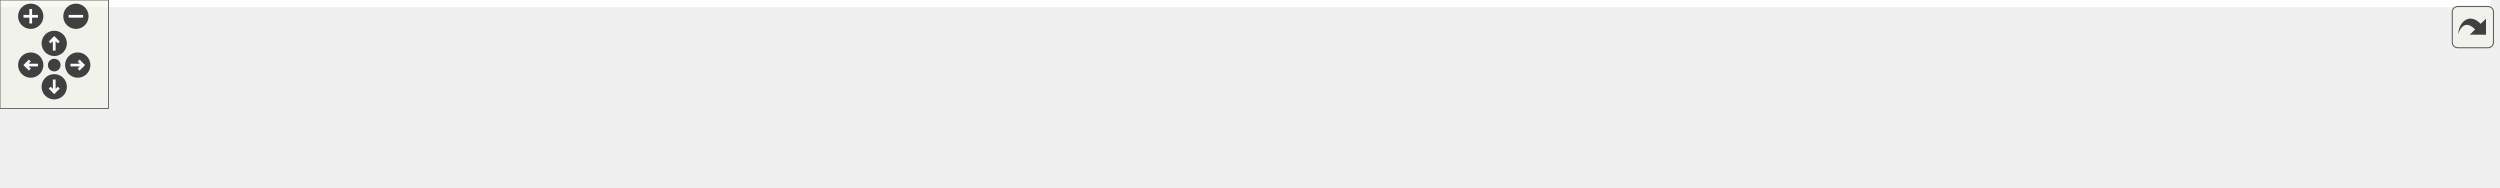
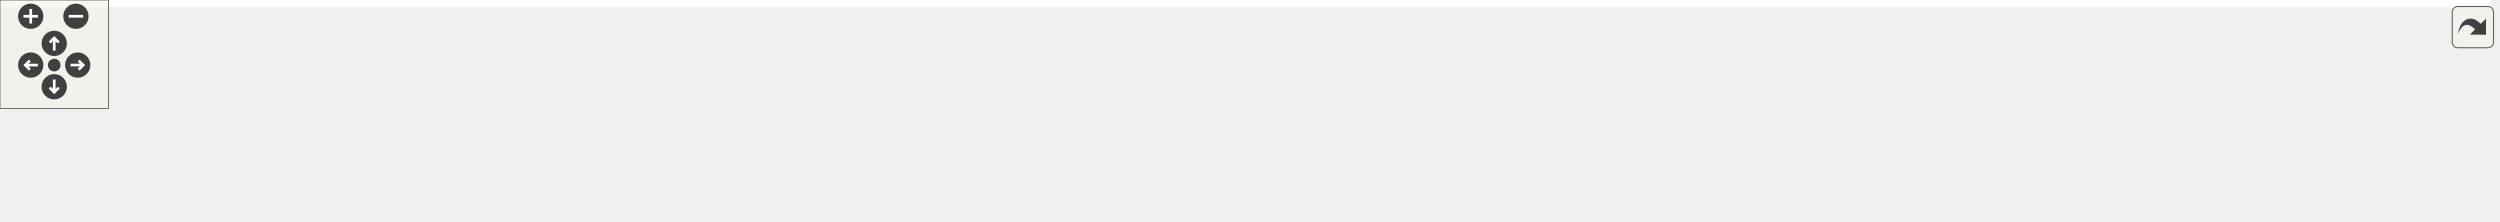
<svg xmlns="http://www.w3.org/2000/svg" xmlns:xlink="http://www.w3.org/1999/xlink" id="main" version="1.1" xml:space="preserve">
  <style type="text/css">
.edge:hover path { stroke: red; }
.edge:hover polygon { stroke: red; fill: red; }
</style>
  <defs>
    <circle id="rim" cx="0" cy="0" r="7" />
    <circle id="rim2" cx="0" cy="0" r="3.5" />
    <g id="zoomPlus">
      <use xlink:href="#rim" fill="#404040">
        <set attributeName="fill" to="#808080" begin="zoomplus.mouseover" end="zoomplus.mouseout" />
      </use>
      <path d="M-4,0h8M0,-4v8" fill="none" stroke="white" stroke-width="1.5" pointer-events="none" />
    </g>
    <g id="zoomMin">
      <use xlink:href="#rim" fill="#404040">
        <set attributeName="fill" to="#808080" begin="zoomminus.mouseover" end="zoomminus.mouseout" />
      </use>
      <path d="M-4,0h8" fill="none" stroke="white" stroke-width="1.5" pointer-events="none" />
    </g>
    <g id="dirArrow">
      <path fill="none" stroke="white" stroke-width="1.5" d="M0,-3.0v7 M-2.5,-0.5L0,-3.0L2.5,-0.5" />
    </g>
    <g id="resetDef">
      <use xlink:href="#rim2" fill="#404040">
        <set attributeName="fill" to="#808080" begin="reset.mouseover" end="reset.mouseout" />
      </use>
    </g>
  </defs>
  <svg id="graph" class="graph">
    <g id="viewport">
-       <polygon fill="white" stroke="transparent" points="-4,4 -4,-43 1378,-43 1378,4 -4,4" />
+       <polygon fill="white" stroke="transparent" points="-4,4 -4,-62 1378,-62 1378,4 -4,4" />
      <g id="node1" class="node">
        <g id="a_node1">
          <a xlink:title=" ">
-             <polygon fill="#bfbfbf" stroke="black" points="1282,-0.5 1282,-19.5 1374,-19.5 1374,-0.5 1282,-0.5" />
-             <text text-anchor="middle" x="1328" y="-7.5" font-family="Helvetica,sans-Serif" font-size="10.00">func_800151A4</text>
+             <polygon fill="#bfbfbf" stroke="black" points="1282,-19.5 1282,-38.5 1374,-38.5 1374,-19.5 1282,-19.5" />
+             <text text-anchor="middle" x="1328" y="-26.5" font-family="Helvetica,sans-Serif" font-size="10.00">func_800151A4</text>
          </a>
        </g>
      </g>
      <g id="node2" class="node">
        <g id="a_node2">
          <a xlink:href="code__80005FD0_8c.html#a4572ec39727066197b32405580133928" target="_top" xlink:title=" ">
-             <polygon fill="white" stroke="black" points="1153,-0.5 1153,-19.5 1246,-19.5 1246,-0.5 1153,-0.5" />
-             <text text-anchor="middle" x="1199.5" y="-7.5" font-family="Helvetica,sans-Serif" font-size="10.00">func_80019D2C</text>
+             <polygon fill="white" stroke="black" points="1153,-38.5 1153,-57.5 1246,-57.5 1246,-38.5 1153,-38.5" />
+             <text text-anchor="middle" x="1199.5" y="-45.5" font-family="Helvetica,sans-Serif" font-size="10.00">func_80019D2C</text>
          </a>
        </g>
      </g>
      <g id="edge1" class="edge">
-         <path fill="none" stroke="midnightblue" d="M1271.55,-10C1263.14,-10 1254.53,-10 1246.35,-10" />
-         <polygon fill="midnightblue" stroke="midnightblue" points="1271.69,-13.5 1281.69,-10 1271.69,-6.5 1271.69,-13.5" />
+         <path fill="none" stroke="midnightblue" d="M1271.55,-37.33C1263.14,-38.59 1254.53,-39.88 1246.35,-41.11" />
+         <polygon fill="midnightblue" stroke="midnightblue" points="1272.32,-40.75 1281.69,-35.81 1271.28,-33.83 1272.32,-40.75" />
+       </g>
+       <g id="node12" class="node">
+         <g id="a_node12">
+           <a xlink:href="code__80005FD0_8c.html#ae88f0c7a86e0153973ae7265e8e873ca" target="_top" xlink:title=" ">
+             <polygon fill="white" stroke="black" points="1024,-0.5 1024,-19.5 1116,-19.5 1116,-0.5 1024,-0.5" />
+             <text text-anchor="middle" x="1070" y="-7.5" font-family="Helvetica,sans-Serif" font-size="10.00">func_8001A588</text>
+           </a>
+         </g>
+       </g>
+       <g id="edge14" class="edge">
+         <path fill="none" stroke="midnightblue" d="M1271.62,-24.89C1225.12,-21.44 1159.52,-16.57 1116.16,-13.35" />
+         <polygon fill="midnightblue" stroke="midnightblue" points="1271.59,-28.4 1281.82,-25.65 1272.11,-21.42 1271.59,-28.4" />
      </g>
      <g id="node3" class="node">
        <g id="a_node3">
          <a xlink:href="code__80005FD0_8c.html#ae3a97717dacd39073f64d574a709501d" target="_top" xlink:title=" ">
-             <polygon fill="white" stroke="black" points="1023,-0.5 1023,-19.5 1117,-19.5 1117,-0.5 1023,-0.5" />
-             <text text-anchor="middle" x="1070" y="-7.5" font-family="Helvetica,sans-Serif" font-size="10.00">func_8001A0DC</text>
+             <polygon fill="white" stroke="black" points="1023,-38.5 1023,-57.5 1117,-57.5 1117,-38.5 1023,-38.5" />
+             <text text-anchor="middle" x="1070" y="-45.5" font-family="Helvetica,sans-Serif" font-size="10.00">func_8001A0DC</text>
          </a>
        </g>
      </g>
      <g id="edge2" class="edge">
-         <path fill="none" stroke="midnightblue" d="M1142.62,-10C1134.13,-10 1125.46,-10 1117.21,-10" />
-         <polygon fill="midnightblue" stroke="midnightblue" points="1142.83,-13.5 1152.83,-10 1142.83,-6.5 1142.83,-13.5" />
+         <path fill="none" stroke="midnightblue" d="M1142.62,-48C1134.13,-48 1125.46,-48 1117.21,-48" />
+         <polygon fill="midnightblue" stroke="midnightblue" points="1142.83,-51.5 1152.83,-48 1142.83,-44.5 1142.83,-51.5" />
+       </g>
+       <g id="edge12" class="edge">
+         <path fill="none" stroke="midnightblue" d="M1156.44,-35.46C1139.1,-30.3 1119.32,-24.4 1103.16,-19.59" />
+         <polygon fill="midnightblue" stroke="midnightblue" points="1155.74,-38.91 1166.33,-38.41 1157.74,-32.2 1155.74,-38.91" />
      </g>
      <g id="node4" class="node">
        <g id="a_node4">
          <a xlink:href="camera_8c.html#aa9c99b4c8605e42825107adeed2c382a" target="_top" xlink:title=" ">
-             <polygon fill="white" stroke="black" points="896,-0.5 896,-19.5 987,-19.5 987,-0.5 896,-0.5" />
-             <text text-anchor="middle" x="941.5" y="-7.5" font-family="Helvetica,sans-Serif" font-size="10.00">func_8001EE98</text>
+             <polygon fill="white" stroke="black" points="896,-19.5 896,-38.5 987,-38.5 987,-19.5 896,-19.5" />
+             <text text-anchor="middle" x="941.5" y="-26.5" font-family="Helvetica,sans-Serif" font-size="10.00">func_8001EE98</text>
          </a>
        </g>
      </g>
      <g id="edge3" class="edge">
-         <path fill="none" stroke="midnightblue" d="M1012.92,-10C1004.24,-10 995.39,-10 987.01,-10" />
-         <polygon fill="midnightblue" stroke="midnightblue" points="1012.97,-13.5 1022.97,-10 1012.97,-6.5 1012.97,-13.5" />
+         <path fill="none" stroke="midnightblue" d="M1012.92,-39.58C1004.24,-38.27 995.39,-36.94 987.01,-35.69" />
+         <polygon fill="midnightblue" stroke="midnightblue" points="1012.56,-43.06 1022.97,-41.09 1013.6,-36.14 1012.56,-43.06" />
      </g>
      <g id="node5" class="node">
        <g id="a_node5">
          <a xlink:href="race__logic_8c.html#a3189893b0ea5d4a7b1d679edc52d78ed" target="_top" xlink:title=" ">
-             <polygon fill="white" stroke="black" points="768,-19.5 768,-38.5 860,-38.5 860,-19.5 768,-19.5" />
-             <text text-anchor="middle" x="814" y="-26.5" font-family="Helvetica,sans-Serif" font-size="10.00">func_80290B14</text>
+             <polygon fill="white" stroke="black" points="768,-38.5 768,-57.5 860,-57.5 860,-38.5 768,-38.5" />
+             <text text-anchor="middle" x="814" y="-45.5" font-family="Helvetica,sans-Serif" font-size="10.00">func_80290B14</text>
          </a>
        </g>
      </g>
      <g id="edge4" class="edge">
-         <path fill="none" stroke="midnightblue" d="M885.98,-18.25C877.41,-19.55 868.63,-20.88 860.3,-22.14" />
-         <polygon fill="midnightblue" stroke="midnightblue" points="886.54,-21.71 895.9,-16.75 885.49,-14.79 886.54,-21.71" />
+         <path fill="none" stroke="midnightblue" d="M885.98,-37.25C877.41,-38.55 868.63,-39.88 860.3,-41.14" />
+         <polygon fill="midnightblue" stroke="midnightblue" points="886.54,-40.71 895.9,-35.75 885.49,-33.79 886.54,-40.71" />
      </g>
      <g id="node6" class="node">
        <g id="a_node6">
          <a xlink:href="main_8c.html#afff87ffcbfee4f1f37d443110aa7b52a" target="_top" xlink:title=" ">
-             <polygon fill="white" stroke="black" points="640,-0.5 640,-19.5 732,-19.5 732,-0.5 640,-0.5" />
-             <text text-anchor="middle" x="686" y="-7.5" font-family="Helvetica,sans-Serif" font-size="10.00">race_logic_loop</text>
+             <polygon fill="white" stroke="black" points="640,-19.5 640,-38.5 732,-38.5 732,-19.5 640,-19.5" />
+             <text text-anchor="middle" x="686" y="-26.5" font-family="Helvetica,sans-Serif" font-size="10.00">race_logic_loop</text>
          </a>
        </g>
      </g>
      <g id="edge11" class="edge">
-         <path fill="none" stroke="midnightblue" d="M885.69,-10C839.8,-10 775.09,-10 732.14,-10" />
-         <polygon fill="midnightblue" stroke="midnightblue" points="885.76,-13.5 895.76,-10 885.76,-6.5 885.76,-13.5" />
+         <path fill="none" stroke="midnightblue" d="M885.69,-29C839.8,-29 775.09,-29 732.14,-29" />
+         <polygon fill="midnightblue" stroke="midnightblue" points="885.76,-32.5 895.76,-29 885.76,-25.5 885.76,-32.5" />
      </g>
      <g id="edge5" class="edge">
-         <path fill="none" stroke="midnightblue" d="M757.93,-20.7C749.35,-19.4 740.57,-18.08 732.24,-16.82" />
-         <polygon fill="midnightblue" stroke="midnightblue" points="757.46,-24.16 767.87,-22.19 758.5,-17.24 757.46,-24.16" />
+         <path fill="none" stroke="midnightblue" d="M757.93,-39.7C749.35,-38.4 740.57,-37.08 732.24,-35.82" />
+         <polygon fill="midnightblue" stroke="midnightblue" points="757.46,-43.16 767.87,-41.19 758.5,-36.24 757.46,-43.16" />
      </g>
      <g id="node7" class="node">
        <g id="a_node7">
          <a xlink:href="main_8c.html#ae04143ce8113cdafa007c642eb620bc8" target="_top" xlink:title=" ">
-             <polygon fill="white" stroke="black" points="488,-0.5 488,-19.5 604,-19.5 604,-0.5 488,-0.5" />
-             <text text-anchor="middle" x="546" y="-7.5" font-family="Helvetica,sans-Serif" font-size="10.00">game_state_handler</text>
+             <polygon fill="white" stroke="black" points="488,-19.5 488,-38.5 604,-38.5 604,-19.5 488,-19.5" />
+             <text text-anchor="middle" x="546" y="-26.5" font-family="Helvetica,sans-Serif" font-size="10.00">game_state_handler</text>
          </a>
        </g>
      </g>
      <g id="edge6" class="edge">
-         <path fill="none" stroke="midnightblue" d="M629.79,-10C621.43,-10 612.78,-10 604.38,-10" />
-         <polygon fill="midnightblue" stroke="midnightblue" points="629.81,-13.5 639.81,-10 629.81,-6.5 629.81,-13.5" />
+         <path fill="none" stroke="midnightblue" d="M629.79,-29C621.43,-29 612.78,-29 604.38,-29" />
+         <polygon fill="midnightblue" stroke="midnightblue" points="629.81,-32.5 639.81,-29 629.81,-25.5 629.81,-32.5" />
      </g>
      <g id="node8" class="node">
        <g id="a_node8">
          <a xlink:href="main_8c.html#a633ed517e458daeb768f5361895dcac9" target="_top" xlink:title=" ">
-             <polygon fill="white" stroke="black" points="339,-0.5 339,-19.5 452,-19.5 452,-0.5 339,-0.5" />
-             <text text-anchor="middle" x="395.5" y="-7.5" font-family="Helvetica,sans-Serif" font-size="10.00">thread5_game_loop</text>
+             <polygon fill="white" stroke="black" points="339,-19.5 339,-38.5 452,-38.5 452,-19.5 339,-19.5" />
+             <text text-anchor="middle" x="395.5" y="-26.5" font-family="Helvetica,sans-Serif" font-size="10.00">thread5_game_loop</text>
          </a>
        </g>
      </g>
      <g id="edge7" class="edge">
-         <path fill="none" stroke="midnightblue" d="M477.42,-10C469.02,-10 460.5,-10 452.3,-10" />
-         <polygon fill="midnightblue" stroke="midnightblue" points="477.59,-13.5 487.59,-10 477.59,-6.5 477.59,-13.5" />
+         <path fill="none" stroke="midnightblue" d="M477.42,-29C469.02,-29 460.5,-29 452.3,-29" />
+         <polygon fill="midnightblue" stroke="midnightblue" points="477.59,-32.5 487.59,-29 477.59,-25.5 477.59,-32.5" />
      </g>
      <g id="node9" class="node">
        <g id="a_node9">
          <a xlink:href="main_8c.html#a023b8f272e4efbd33f371e91ffff6b30" target="_top" xlink:title=" ">
-             <polygon fill="white" stroke="black" points="217,-0.5 217,-19.5 303,-19.5 303,-0.5 217,-0.5" />
-             <text text-anchor="middle" x="260" y="-7.5" font-family="Helvetica,sans-Serif" font-size="10.00">thread3_video</text>
+             <polygon fill="white" stroke="black" points="217,-19.5 217,-38.5 303,-38.5 303,-19.5 217,-19.5" />
+             <text text-anchor="middle" x="260" y="-26.5" font-family="Helvetica,sans-Serif" font-size="10.00">thread3_video</text>
          </a>
        </g>
      </g>
      <g id="edge8" class="edge">
-         <path fill="none" stroke="midnightblue" d="M328.57,-10C319.94,-10 311.3,-10 303.21,-10" />
-         <polygon fill="midnightblue" stroke="midnightblue" points="328.66,-13.5 338.66,-10 328.66,-6.5 328.66,-13.5" />
+         <path fill="none" stroke="midnightblue" d="M328.57,-29C319.94,-29 311.3,-29 303.21,-29" />
+         <polygon fill="midnightblue" stroke="midnightblue" points="328.66,-32.5 338.66,-29 328.66,-25.5 328.66,-32.5" />
      </g>
      <g id="node10" class="node">
        <g id="a_node10">
          <a xlink:href="main_8c.html#a1e35d2b842121e6aea373f09381616e5" target="_top" xlink:title=" ">
-             <polygon fill="white" stroke="black" points="104,-0.5 104,-19.5 181,-19.5 181,-0.5 104,-0.5" />
-             <text text-anchor="middle" x="142.5" y="-7.5" font-family="Helvetica,sans-Serif" font-size="10.00">thread1_idle</text>
+             <polygon fill="white" stroke="black" points="104,-19.5 104,-38.5 181,-38.5 181,-19.5 104,-19.5" />
+             <text text-anchor="middle" x="142.5" y="-26.5" font-family="Helvetica,sans-Serif" font-size="10.00">thread1_idle</text>
          </a>
        </g>
      </g>
      <g id="edge9" class="edge">
-         <path fill="none" stroke="midnightblue" d="M206.9,-10C198.2,-10 189.33,-10 181.09,-10" />
-         <polygon fill="midnightblue" stroke="midnightblue" points="206.98,-13.5 216.98,-10 206.98,-6.5 206.98,-13.5" />
+         <path fill="none" stroke="midnightblue" d="M206.9,-29C198.2,-29 189.33,-29 181.09,-29" />
+         <polygon fill="midnightblue" stroke="midnightblue" points="206.98,-32.5 216.98,-29 206.98,-25.5 206.98,-32.5" />
      </g>
      <g id="node11" class="node">
        <g id="a_node11">
          <a xlink:href="main_8c.html#a4f87d43525fe95f60ea92bc8a3b70e62" target="_top" xlink:title=" ">
-             <polygon fill="white" stroke="black" points="0,-0.5 0,-19.5 68,-19.5 68,-0.5 0,-0.5" />
-             <text text-anchor="middle" x="34" y="-7.5" font-family="Helvetica,sans-Serif" font-size="10.00">main_func</text>
+             <polygon fill="white" stroke="black" points="0,-19.5 0,-38.5 68,-38.5 68,-19.5 0,-19.5" />
+             <text text-anchor="middle" x="34" y="-26.5" font-family="Helvetica,sans-Serif" font-size="10.00">main_func</text>
          </a>
        </g>
      </g>
      <g id="edge10" class="edge">
-         <path fill="none" stroke="midnightblue" d="M93.95,-10C85.29,-10 76.44,-10 68.31,-10" />
-         <polygon fill="midnightblue" stroke="midnightblue" points="93.95,-13.5 103.95,-10 93.95,-6.5 93.95,-13.5" />
+         <path fill="none" stroke="midnightblue" d="M93.95,-29C85.29,-29 76.44,-29 68.31,-29" />
+         <polygon fill="midnightblue" stroke="midnightblue" points="93.95,-32.5 103.95,-29 93.95,-25.5 93.95,-32.5" />
+       </g>
+       <g id="edge13" class="edge">
+         <path fill="none" stroke="midnightblue" d="M1013.75,-18.3C1004.83,-19.64 995.7,-21.01 987.07,-22.31" />
+         <polygon fill="midnightblue" stroke="midnightblue" points="1014.32,-21.75 1023.69,-16.81 1013.28,-14.83 1014.32,-21.75" />
      </g>
    </g>
  </svg>
  <g id="navigator" transform="translate(0 0)" fill="#404254">
    <rect fill="#f2f5e9" fill-opacity="0.5" stroke="#606060" stroke-width=".5" x="0" y="0" width="60" height="60" />
    <use id="zoomplus" xlink:href="#zoomPlus" x="17" y="9" />
    <use id="zoomminus" xlink:href="#zoomMin" x="42" y="9" />
    <use id="reset" xlink:href="#resetDef" x="30" y="36" />
    <g id="arrowUp" xlink:href="#dirArrow" transform="translate(30 24)">
      <use xlink:href="#rim" fill="#404040">
        <set attributeName="fill" to="#808080" begin="arrowUp.mouseover" end="arrowUp.mouseout" />
      </use>
      <path fill="none" stroke="white" stroke-width="1.5" d="M0,-3.0v7 M-2.5,-0.5L0,-3.0L2.5,-0.5" />
    </g>
    <g id="arrowRight" xlink:href="#dirArrow" transform="rotate(90) translate(36 -43)">
      <use xlink:href="#rim" fill="#404040">
        <set attributeName="fill" to="#808080" begin="arrowRight.mouseover" end="arrowRight.mouseout" />
      </use>
      <path fill="none" stroke="white" stroke-width="1.5" d="M0,-3.0v7 M-2.5,-0.5L0,-3.0L2.5,-0.5" />
    </g>
    <g id="arrowDown" xlink:href="#dirArrow" transform="rotate(180) translate(-30 -48)">
      <use xlink:href="#rim" fill="#404040">
        <set attributeName="fill" to="#808080" begin="arrowDown.mouseover" end="arrowDown.mouseout" />
      </use>
      <path fill="none" stroke="white" stroke-width="1.5" d="M0,-3.0v7 M-2.5,-0.5L0,-3.0L2.5,-0.5" />
    </g>
    <g id="arrowLeft" xlink:href="#dirArrow" transform="rotate(270) translate(-36 17)">
      <use xlink:href="#rim" fill="#404040">
        <set attributeName="fill" to="#808080" begin="arrowLeft.mouseover" end="arrowLeft.mouseout" />
      </use>
      <path fill="none" stroke="white" stroke-width="1.5" d="M0,-3.0v7 M-2.5,-0.5L0,-3.0L2.5,-0.5" />
    </g>
  </g>
  <svg viewBox="0 0 15 15" width="100%" height="30px" preserveAspectRatio="xMaxYMin meet">
    <g id="arrow_out" transform="scale(0.3 0.3)">
      <a xlink:href="code__80005FD0_8h_ac7e9dc3e0fc442be0901640985b98453_icgraph_org.svg" target="_base">
        <rect id="button" ry="5" rx="5" y="6" x="6" height="38" width="38" fill="#f2f5e9" fill-opacity="0.5" stroke="#606060" stroke-width="1.0" />
        <path id="arrow" d="M 11.5,31.437 C 11.94,20.098 22.043,11.323 32.159,21.979 L 37.069,17.246 C 37.069,17.246 37.088,32 37.088,32 L 22.16,31.978 C 22.16,31.978 26.998,27.14 26.998,27.14 C 18.529,18.264 13.292,25.23 11.5,31.437 z" style="fill:#404040;" />
      </a>
    </g>
  </svg>
</svg>
